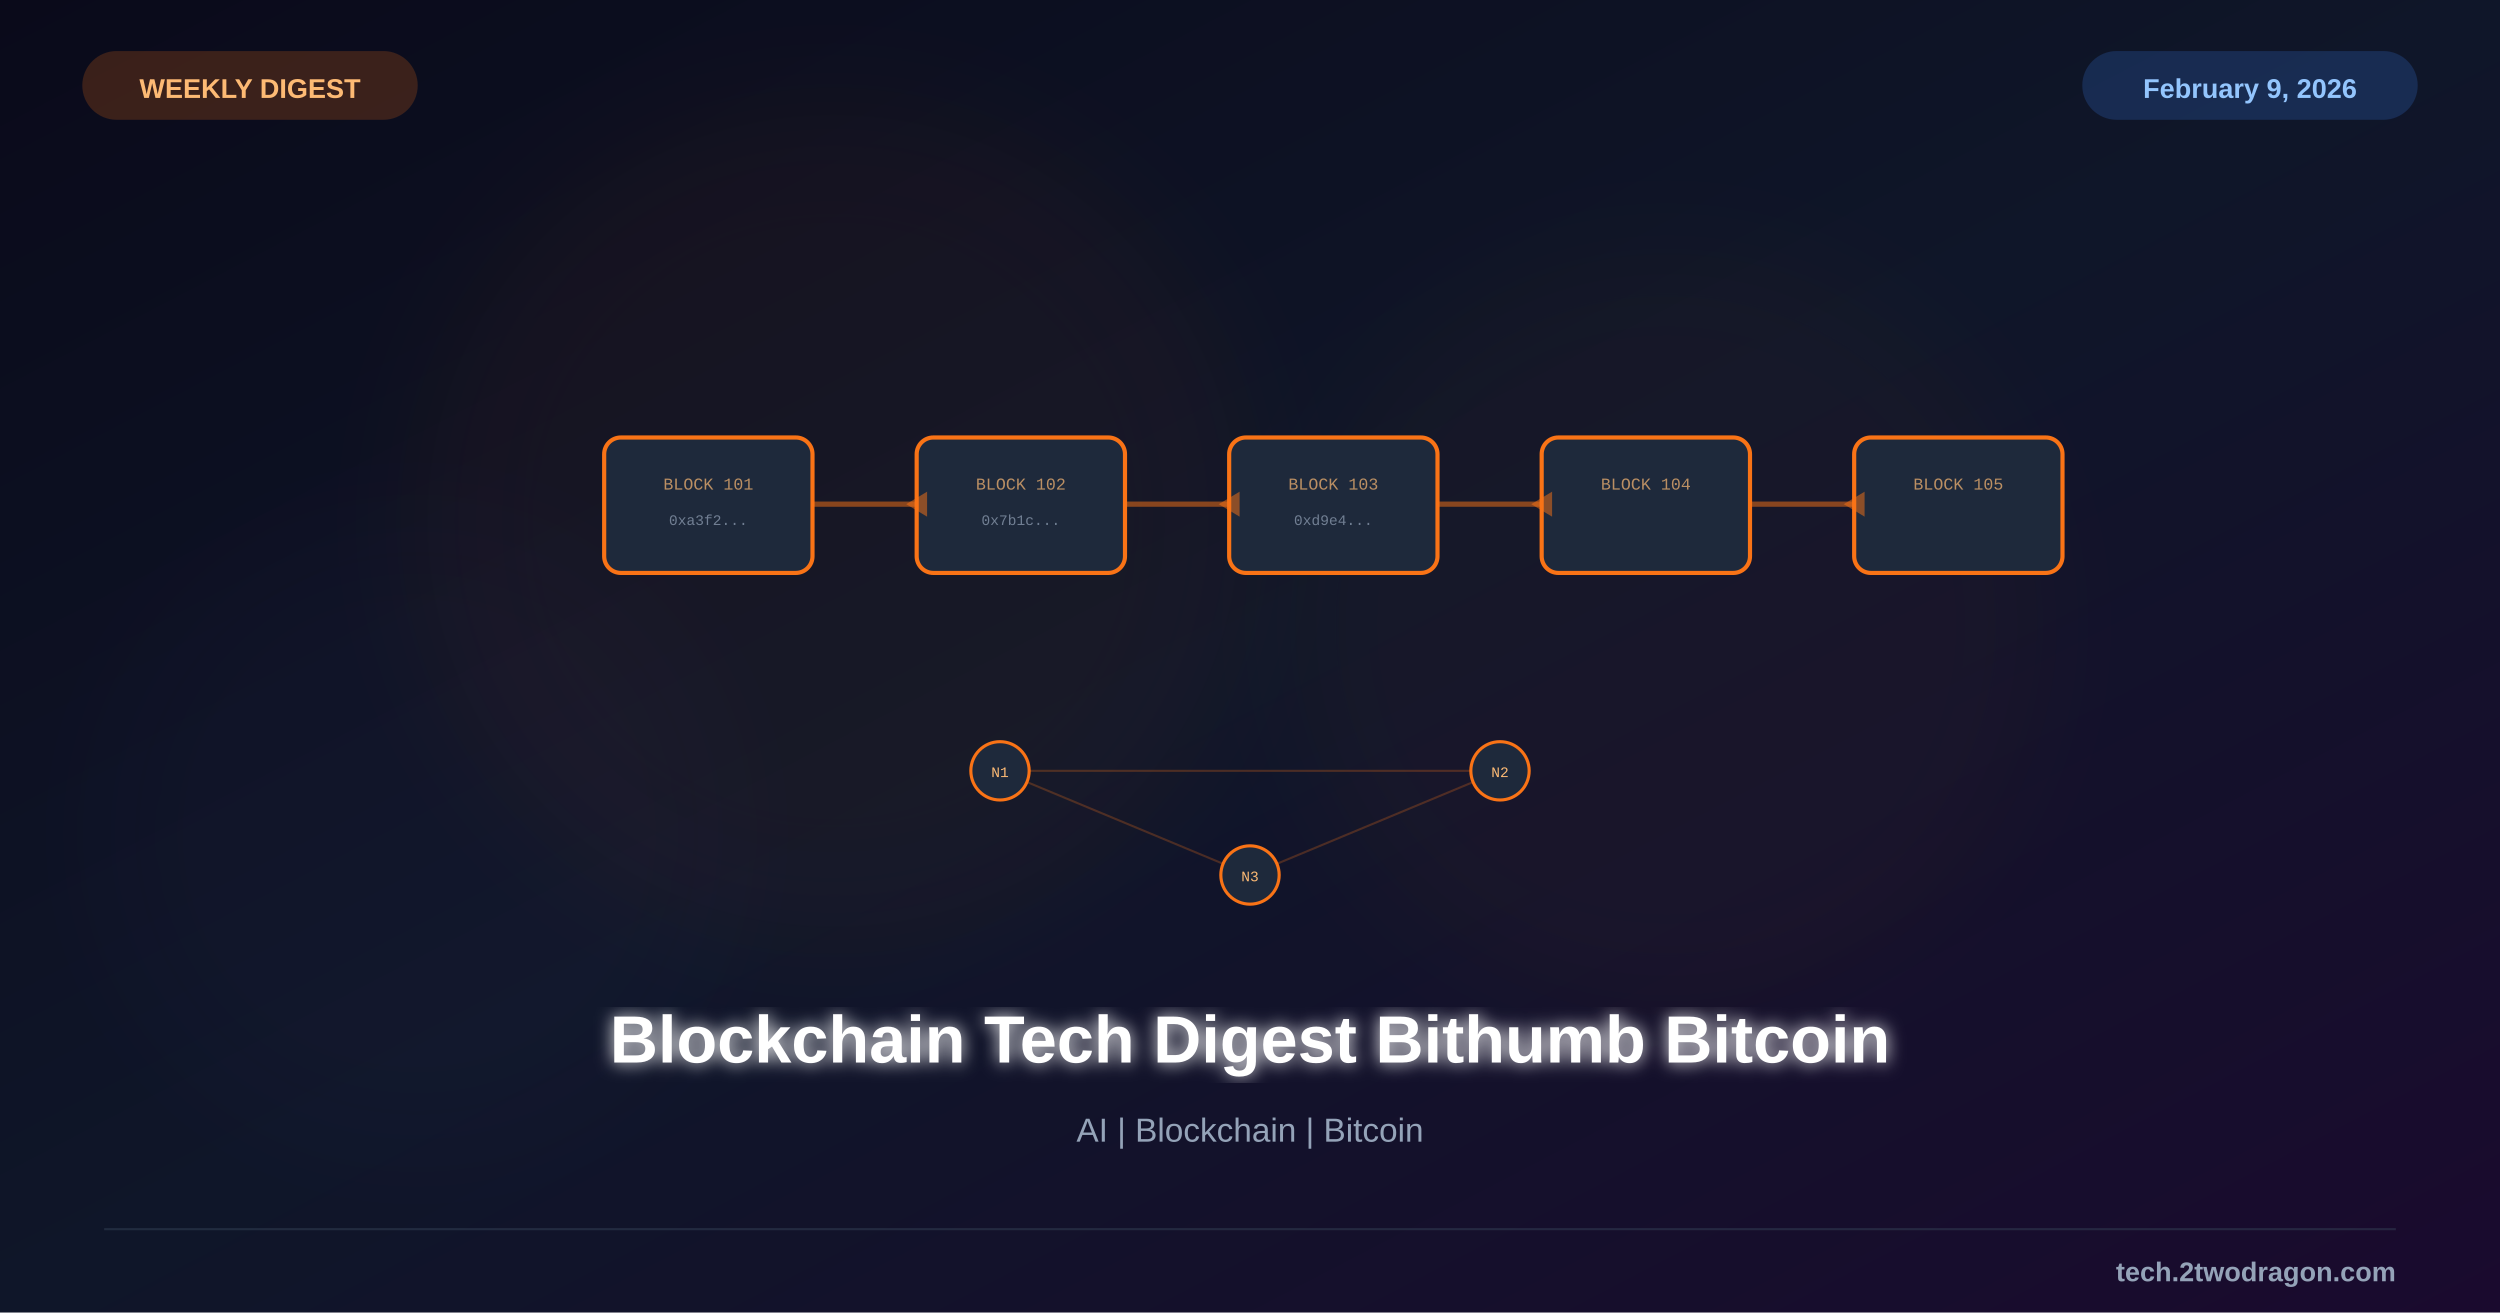
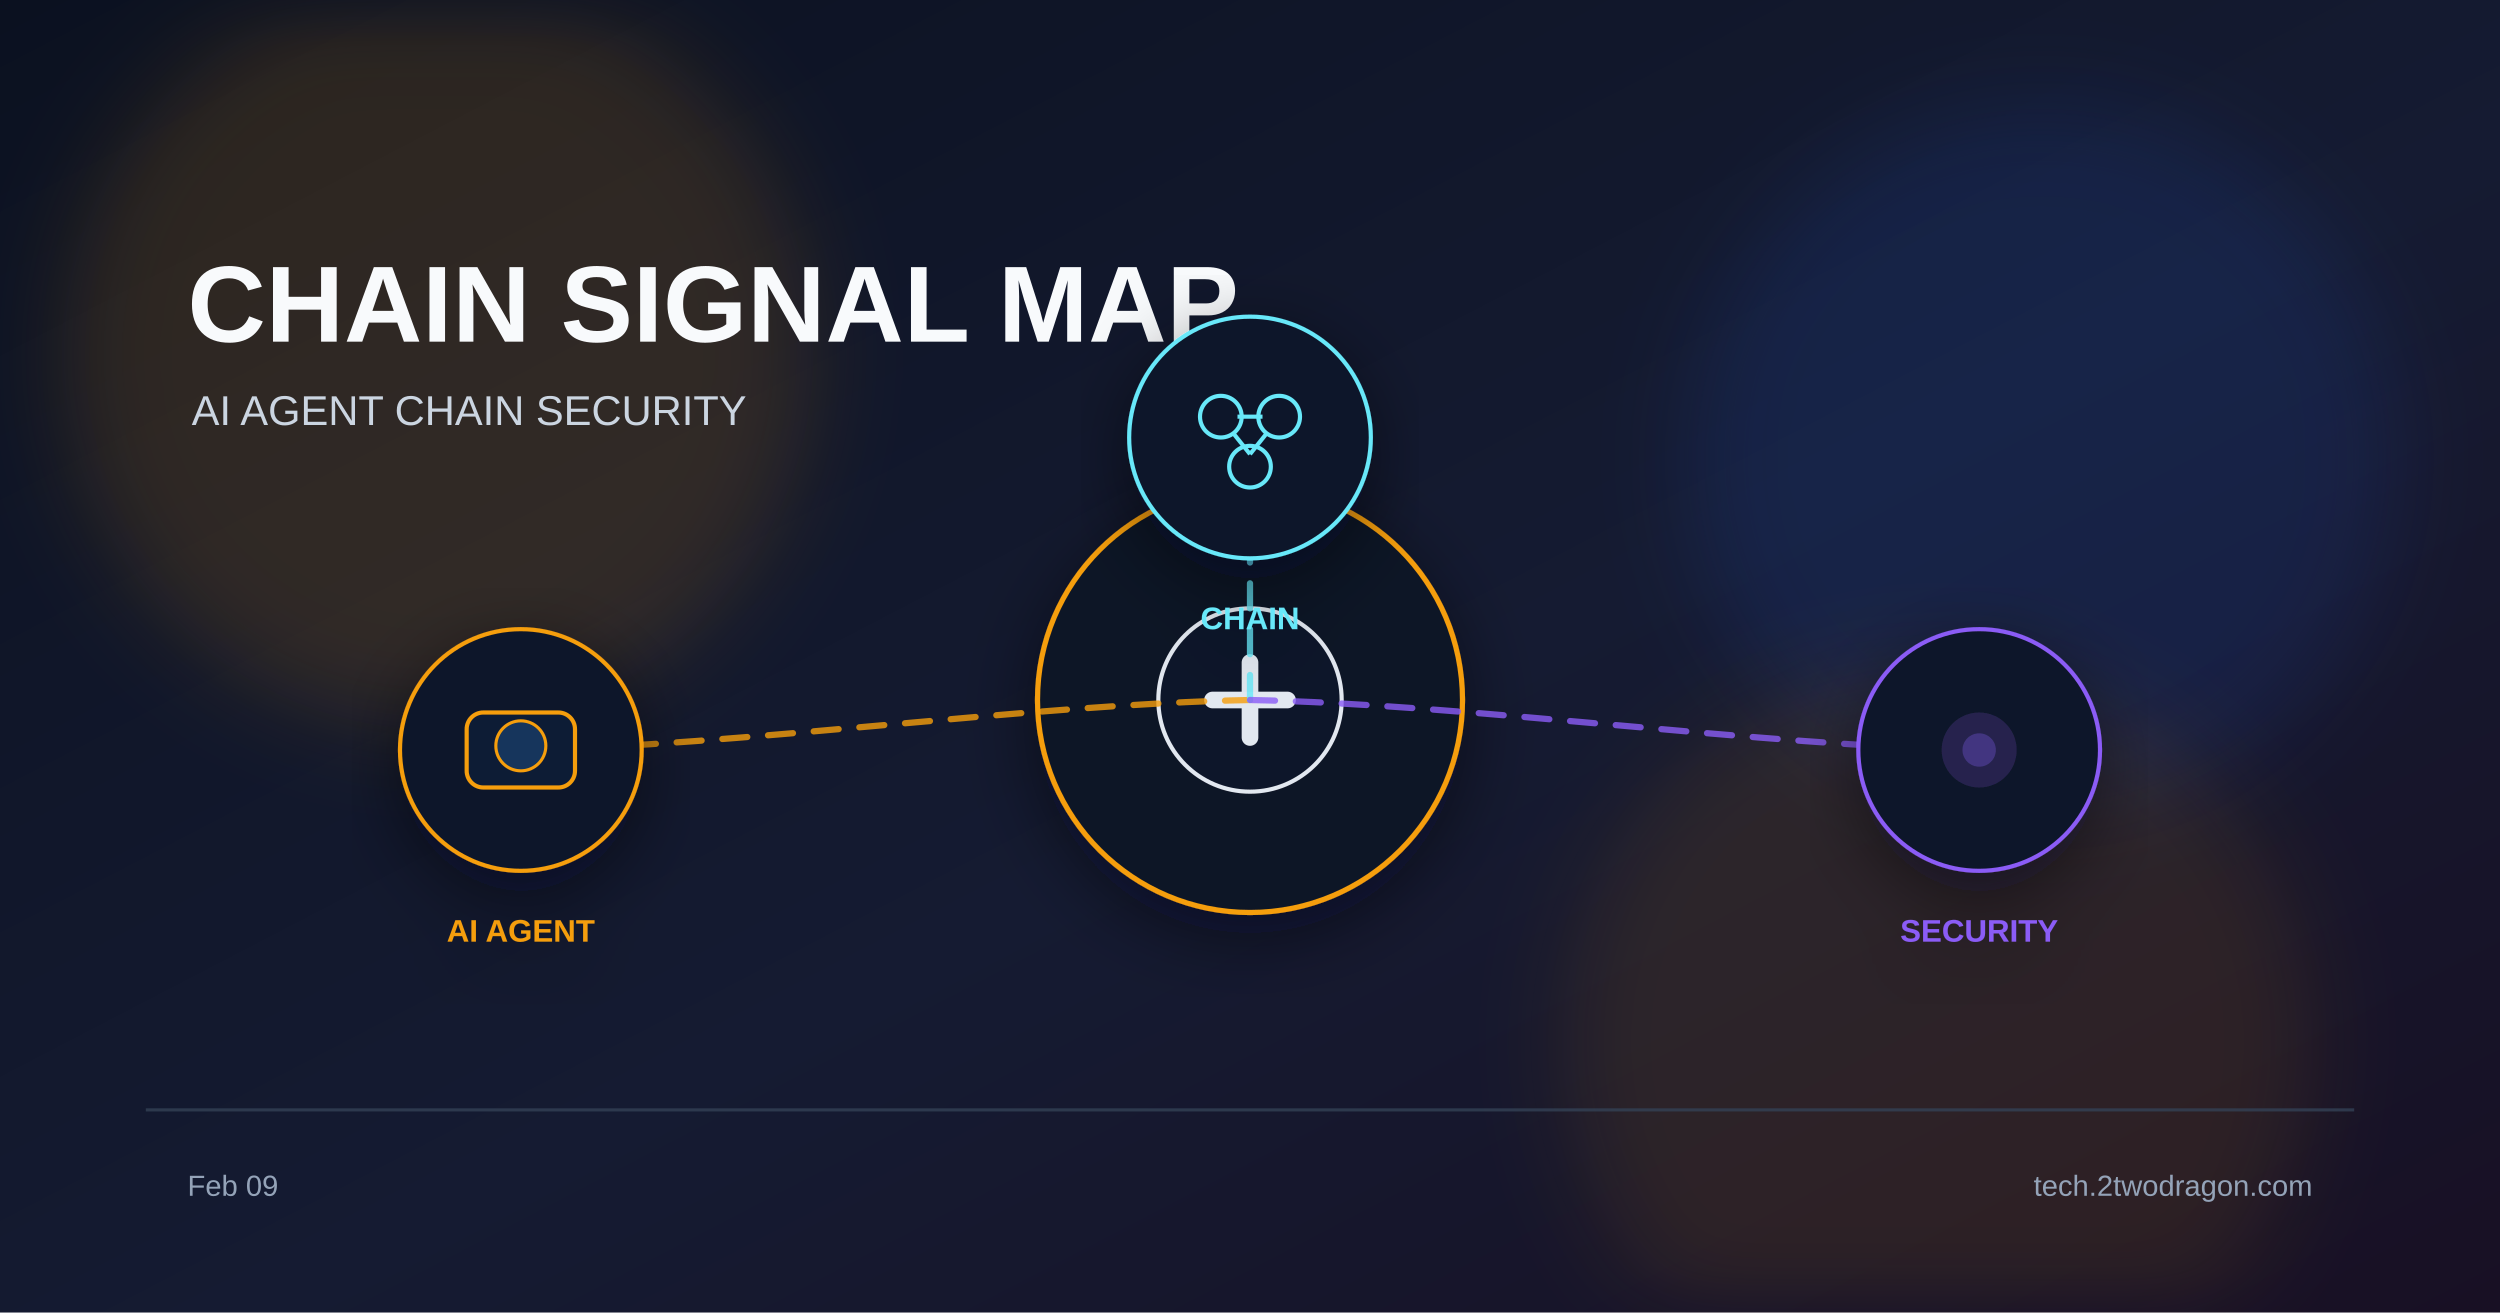
<svg xmlns="http://www.w3.org/2000/svg" viewBox="0 0 1200 630">
  <defs>
    <linearGradient id="bg" x1="0%" y1="0%" x2="100%" y2="100%">
-       <stop offset="0%" style="stop-color:#0a0a1a" />
-       <stop offset="50%" style="stop-color:#0f1629" />
-       <stop offset="100%" style="stop-color:#1a0a2e" />
+       <stop offset="0%" stop-color="#0b1120" />
+       <stop offset="55%" stop-color="#151b32" />
+       <stop offset="100%" stop-color="#181024" />
    </linearGradient>
-     <filter id="glow">
-       <feGaussianBlur stdDeviation="4" result="b" />
-       <feMerge>
-         <feMergeNode in="b" />
-         <feMergeNode in="SourceGraphic" />
-       </feMerge>
+     <filter id="glow" x="-40%" y="-40%" width="180%" height="180%">
+       <feGaussianBlur stdDeviation="22" />
    </filter>
-     <filter id="sg">
-       <feGaussianBlur stdDeviation="25" />
+     <filter id="shadow" x="-20%" y="-20%" width="140%" height="140%">
+       <feDropShadow dx="0" dy="10" stdDeviation="18" flood-color="#020617" flood-opacity="0.5" />
    </filter>
  </defs>
  <rect width="1200" height="630" fill="url(#bg)" />
-   <circle cx="400" cy="250" r="200" fill="#f97316" opacity="0.04" filter="url(#sg)" />
-   <circle cx="800" cy="300" r="180" fill="#f97316" opacity="0.03" filter="url(#sg)" />
-   <circle cx="200" cy="400" r="150" fill="#8b5cf6" opacity="0.02" filter="url(#sg)" />
-   <g transform="translate(600,240)">
-     <g fill="#1e293b" stroke="#f97316" stroke-width="2">
-       <rect x="-310" y="-30" width="100" height="65" rx="8" />
-       <rect x="-160" y="-30" width="100" height="65" rx="8" />
-       <rect x="-10" y="-30" width="100" height="65" rx="8" />
-       <rect x="140" y="-30" width="100" height="65" rx="8" />
-       <rect x="290" y="-30" width="100" height="65" rx="8" />
-     </g>
-     <g font-family="Courier New" text-anchor="middle" opacity="0.7">
-       <text x="-260" y="-5" font-size="8" fill="#fdba74">BLOCK 101</text>
-       <text x="-260" y="12" font-size="7" fill="#94a3b8">0xa3f2...</text>
-       <text x="-110" y="-5" font-size="8" fill="#fdba74">BLOCK 102</text>
-       <text x="-110" y="12" font-size="7" fill="#94a3b8">0x7b1c...</text>
-       <text x="40" y="-5" font-size="8" fill="#fdba74">BLOCK 103</text>
-       <text x="40" y="12" font-size="7" fill="#94a3b8">0xd9e4...</text>
-       <text x="190" y="-5" font-size="8" fill="#fdba74">BLOCK 104</text>
-       <text x="340" y="-5" font-size="8" fill="#fdba74">BLOCK 105</text>
-     </g>
-     <g stroke="#f97316" stroke-width="2.5" opacity="0.5">
-       <line x1="-210" y1="2" x2="-160" y2="2" />
-       <line x1="-60" y1="2" x2="-10" y2="2" />
-       <line x1="90" y1="2" x2="140" y2="2" />
-       <line x1="240" y1="2" x2="290" y2="2" />
-     </g>
-     <g fill="#f97316" opacity="0.5">
-       <polygon points="-165,2 -155,-4 -155,8" />
-       <polygon points="-15,2 -5,-4 -5,8" />
-       <polygon points="135,2 145,-4 145,8" />
-       <polygon points="285,2 295,-4 295,8" />
-     </g>
+   <circle cx="210" cy="170" r="180" fill="#f59e0b" opacity="0.14" filter="url(#glow)" />
+   <circle cx="980" cy="220" r="170" fill="#2563eb" opacity="0.12" filter="url(#glow)" />
+   <circle cx="930" cy="500" r="180" fill="#f59e0b" opacity="0.10" filter="url(#glow)" />
+   <text x="90" y="164" font-family="Arial, sans-serif" font-size="52" font-weight="700" fill="#f8fafc">CHAIN SIGNAL MAP</text>
+   <text x="92" y="204" font-family="Arial, sans-serif" font-size="20" fill="#cbd5e1">AI AGENT  CHAIN  SECURITY</text>
+   <g transform="translate(600 336)" filter="url(#shadow)">
+     <circle r="102" fill="#111827" stroke="#f59e0b" stroke-width="2.5" />
+     <circle r="44" fill="#0f172a" stroke="#e2e8f0" stroke-width="2" />
+     <path d="M-18 0 h36" stroke="#e2e8f0" stroke-width="8" stroke-linecap="round" />
+     <path d="M0 -18 v36" stroke="#e2e8f0" stroke-width="8" stroke-linecap="round" />
  </g>
-   <g transform="translate(600,370)">
-     <g stroke="#f97316" stroke-width="1" opacity="0.25">
-       <line x1="-120" y1="0" x2="0" y2="50" />
-       <line x1="120" y1="0" x2="0" y2="50" />
-       <line x1="-120" y1="0" x2="120" y2="0" />
-     </g>
-     <g fill="#1e293b" stroke="#f97316" stroke-width="1.5">
-       <circle cx="-120" cy="0" r="14" />
-       <circle cx="120" cy="0" r="14" />
-       <circle cx="0" cy="50" r="14" />
-     </g>
-     <g font-family="Courier New" font-size="7" fill="#fdba74" text-anchor="middle">
-       <text x="-120" y="3">N1</text>
-       <text x="120" y="3">N2</text>
-       <text x="0" y="53">N3</text>
-     </g>
+   <path d="M600 336 C495 338 355 358 250 360" fill="none" stroke="#f59e0b" stroke-width="3" stroke-dasharray="12 10" stroke-linecap="round" opacity="0.8" />
+   <path d="M600 336 C600 323 600 223 600 210" fill="none" stroke="#67e8f9" stroke-width="3" stroke-dasharray="12 10" stroke-linecap="round" opacity="0.8" />
+   <path d="M600 336 C705 338 845 358 950 360" fill="none" stroke="#8b5cf6" stroke-width="3" stroke-dasharray="12 10" stroke-linecap="round" opacity="0.8" />
+   <g transform="translate(250 360)" filter="url(#shadow)">
+     <circle r="58" fill="#0f172a" stroke="#f59e0b" stroke-width="2" />
+     <rect x="-26" y="-18" width="52" height="36" rx="8" fill="#111c35" stroke="#f59e0b" stroke-width="2" />
+     <circle cx="0" cy="-2" r="12" fill="#12345c" stroke="#f59e0b" stroke-width="1.5" />
+     <text x="0" y="92" font-family="Arial, sans-serif" font-size="15" font-weight="700" fill="#f59e0b" text-anchor="middle">AI AGENT</text>
  </g>
-   <text x="600" y="510" font-family="Arial, sans-serif" font-size="32" font-weight="bold" fill="white" text-anchor="middle" filter="url(#glow)">Blockchain Tech Digest Bithumb Bitcoin</text>
-   <text x="600" y="548" font-family="Arial, sans-serif" font-size="16" fill="#94a3b8" text-anchor="middle">AI | Blockchain | Bitcoin</text>
-   <rect x="40" y="25" width="160" height="32" rx="16" fill="#f97316" opacity="0.2" stroke="#f97316" stroke-width="1" />
-   <text x="120" y="47" font-family="Arial, sans-serif" font-size="13" font-weight="bold" fill="#fdba74" text-anchor="middle">WEEKLY DIGEST</text>
-   <rect x="1000" y="25" width="160" height="32" rx="16" fill="#3b82f6" opacity="0.2" stroke="#3b82f6" stroke-width="1" />
-   <text x="1080" y="47" font-family="Arial, sans-serif" font-size="13" font-weight="bold" fill="#93c5fd" text-anchor="middle">February 9, 2026</text>
-   <line x1="50" y1="590" x2="1150" y2="590" stroke="#334155" stroke-width="1" opacity="0.5" />
-   <text x="1150" y="615" font-family="Arial, sans-serif" font-size="13" font-weight="bold" fill="#94a3b8" text-anchor="end">tech.2twodragon.com</text>
+   <g transform="translate(600 210)" filter="url(#shadow)">
+     <circle r="58" fill="#0f172a" stroke="#67e8f9" stroke-width="2" />
+     <circle cx="-14" cy="-10" r="10" fill="none" stroke="#67e8f9" stroke-width="2" />
+     <circle cx="14" cy="-10" r="10" fill="none" stroke="#67e8f9" stroke-width="2" />
+     <circle cx="0" cy="14" r="10" fill="none" stroke="#67e8f9" stroke-width="2" />
+     <path d="M-6 -10 h12 M-8 -2 L0 8 M8 -2 L0 8" stroke="#67e8f9" stroke-width="2" />
+     <text x="0" y="92" font-family="Arial, sans-serif" font-size="15" font-weight="700" fill="#67e8f9" text-anchor="middle">CHAIN</text>
+   </g>
+   <g transform="translate(950 360)" filter="url(#shadow)">
+     <circle r="58" fill="#0f172a" stroke="#8b5cf6" stroke-width="2" />
+     <circle r="18" fill="#8b5cf6" opacity="0.18" />
+     <circle r="8" fill="#8b5cf6" opacity="0.3" />
+     <text x="0" y="92" font-family="Arial, sans-serif" font-size="15" font-weight="700" fill="#8b5cf6" text-anchor="middle">SECURITY</text>
+   </g>
+   <rect x="70" y="532" width="1060" height="1.5" fill="#334155" opacity="0.8" />
+   <text x="90" y="574" font-family="Arial, sans-serif" font-size="14" fill="#94a3b8">Feb 09</text>
+   <text x="1110" y="574" font-family="Arial, sans-serif" font-size="14" fill="#94a3b8" text-anchor="end">tech.2twodragon.com</text>
</svg>
